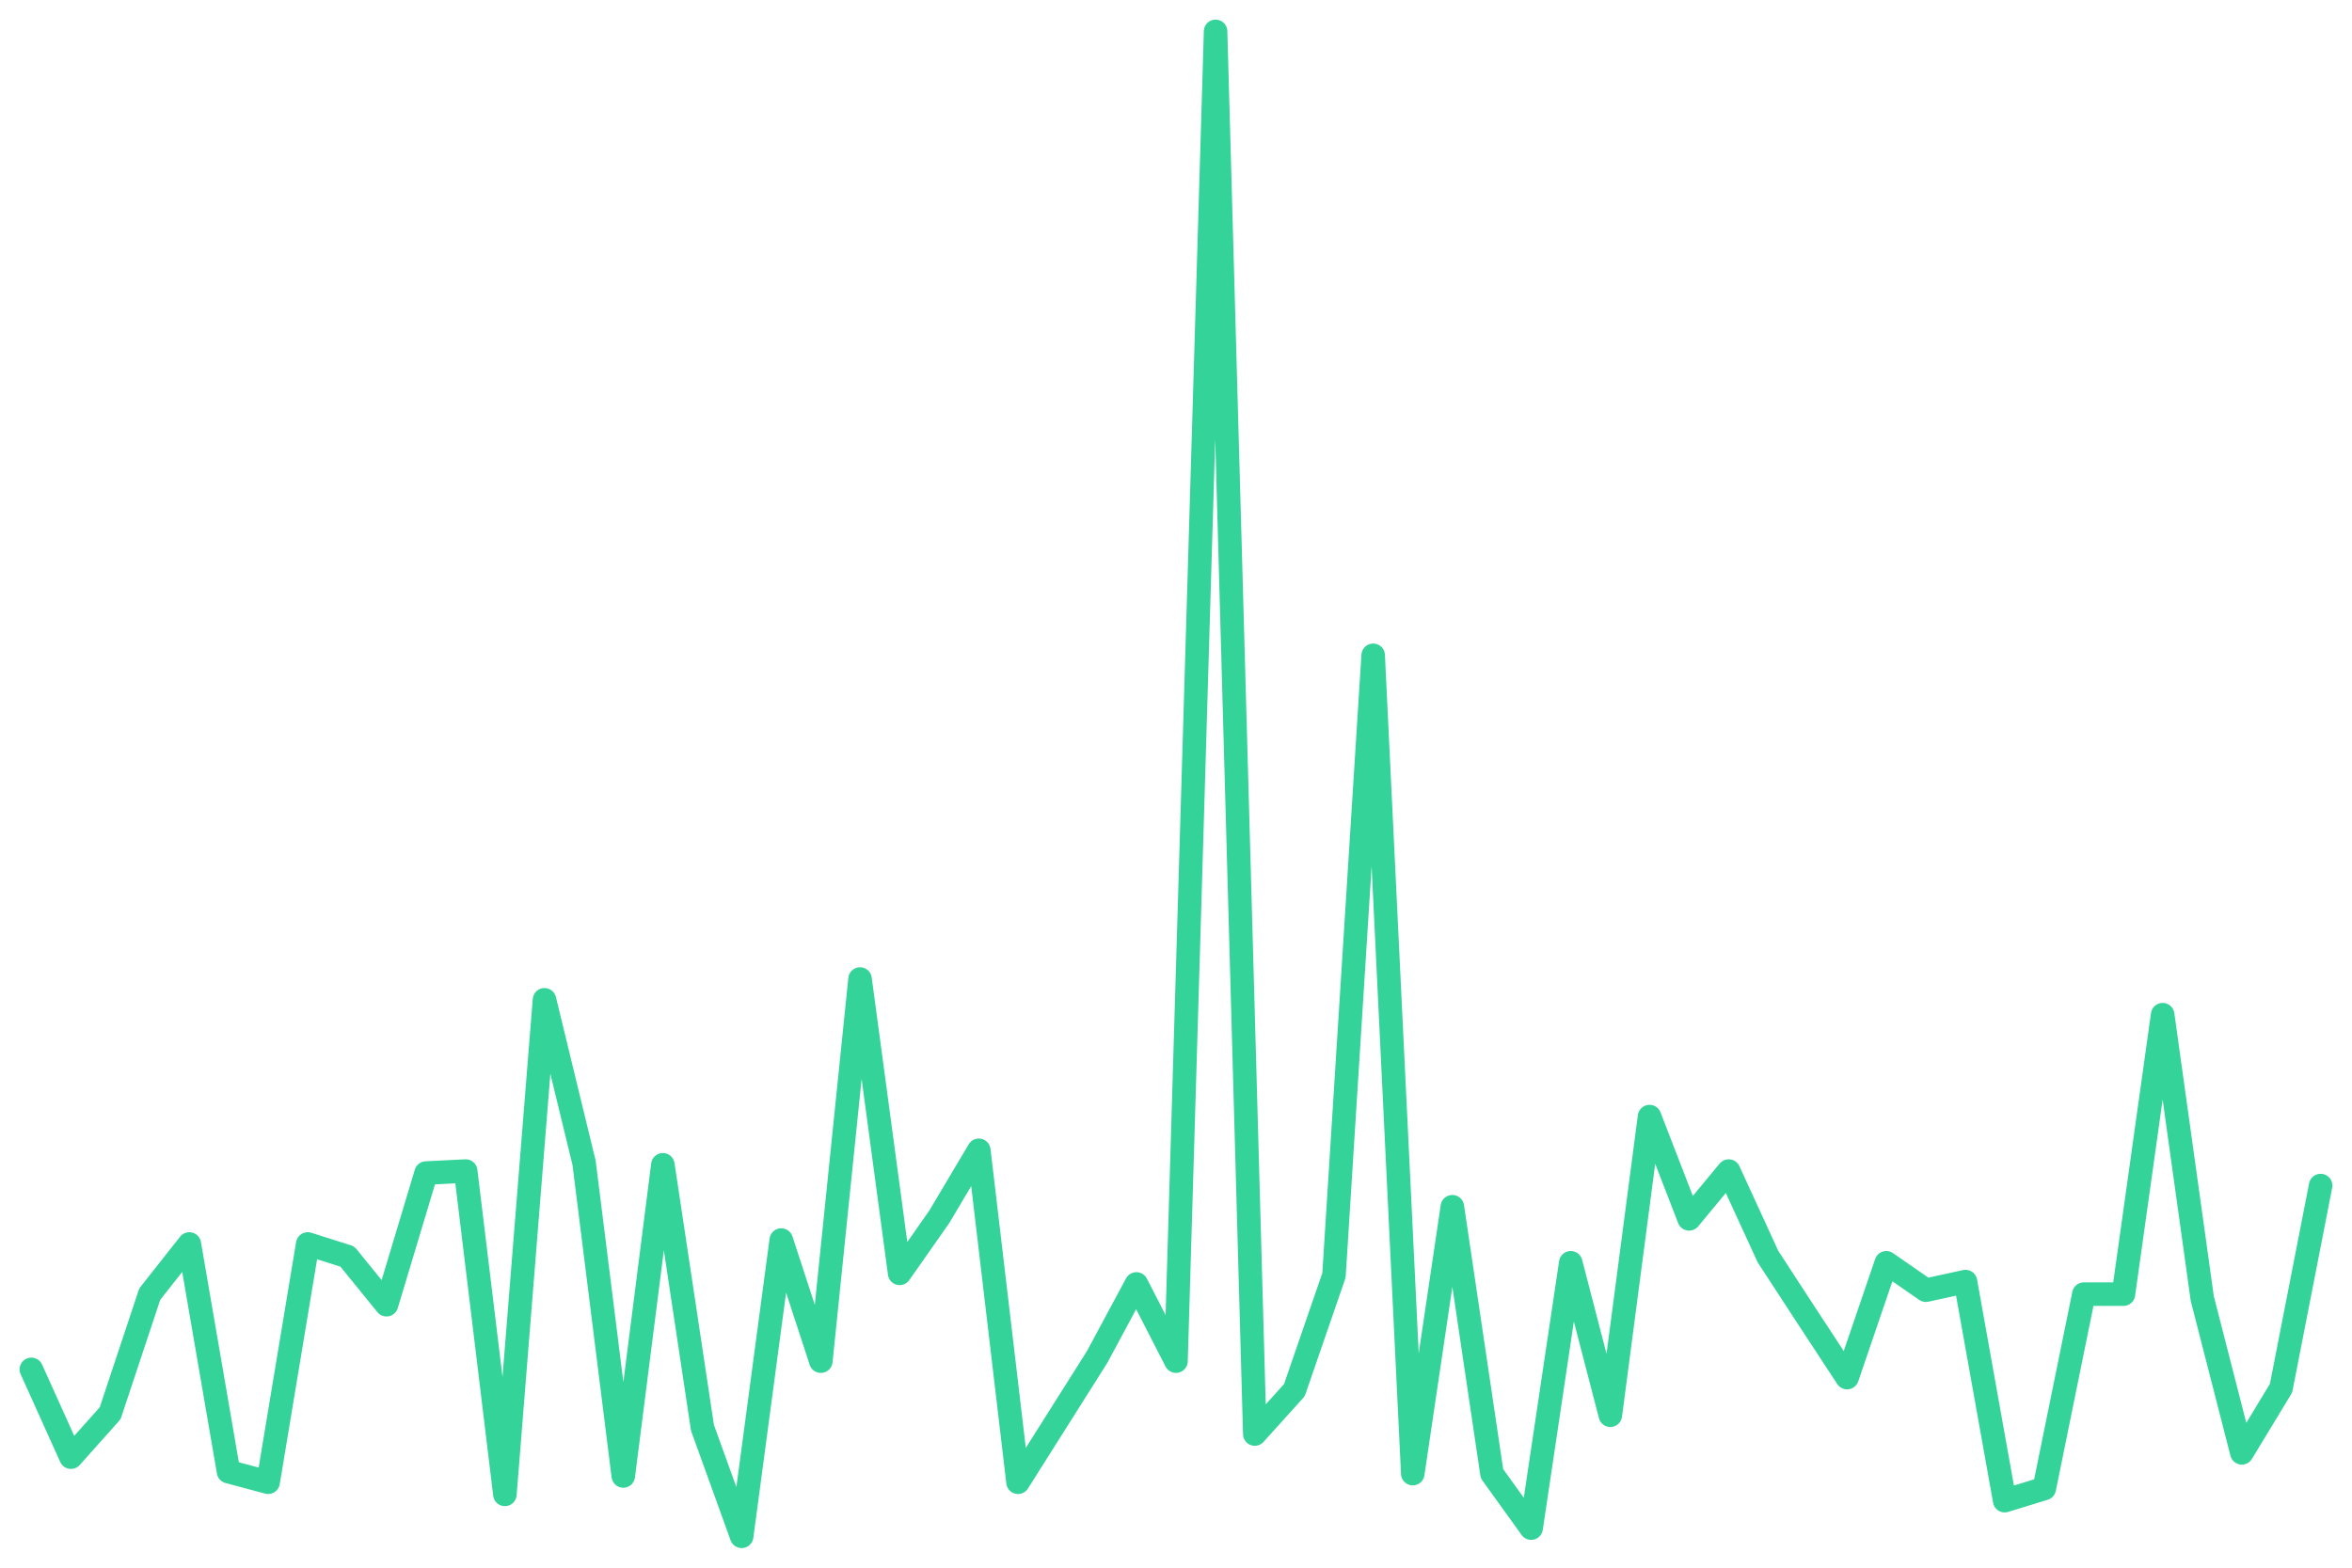
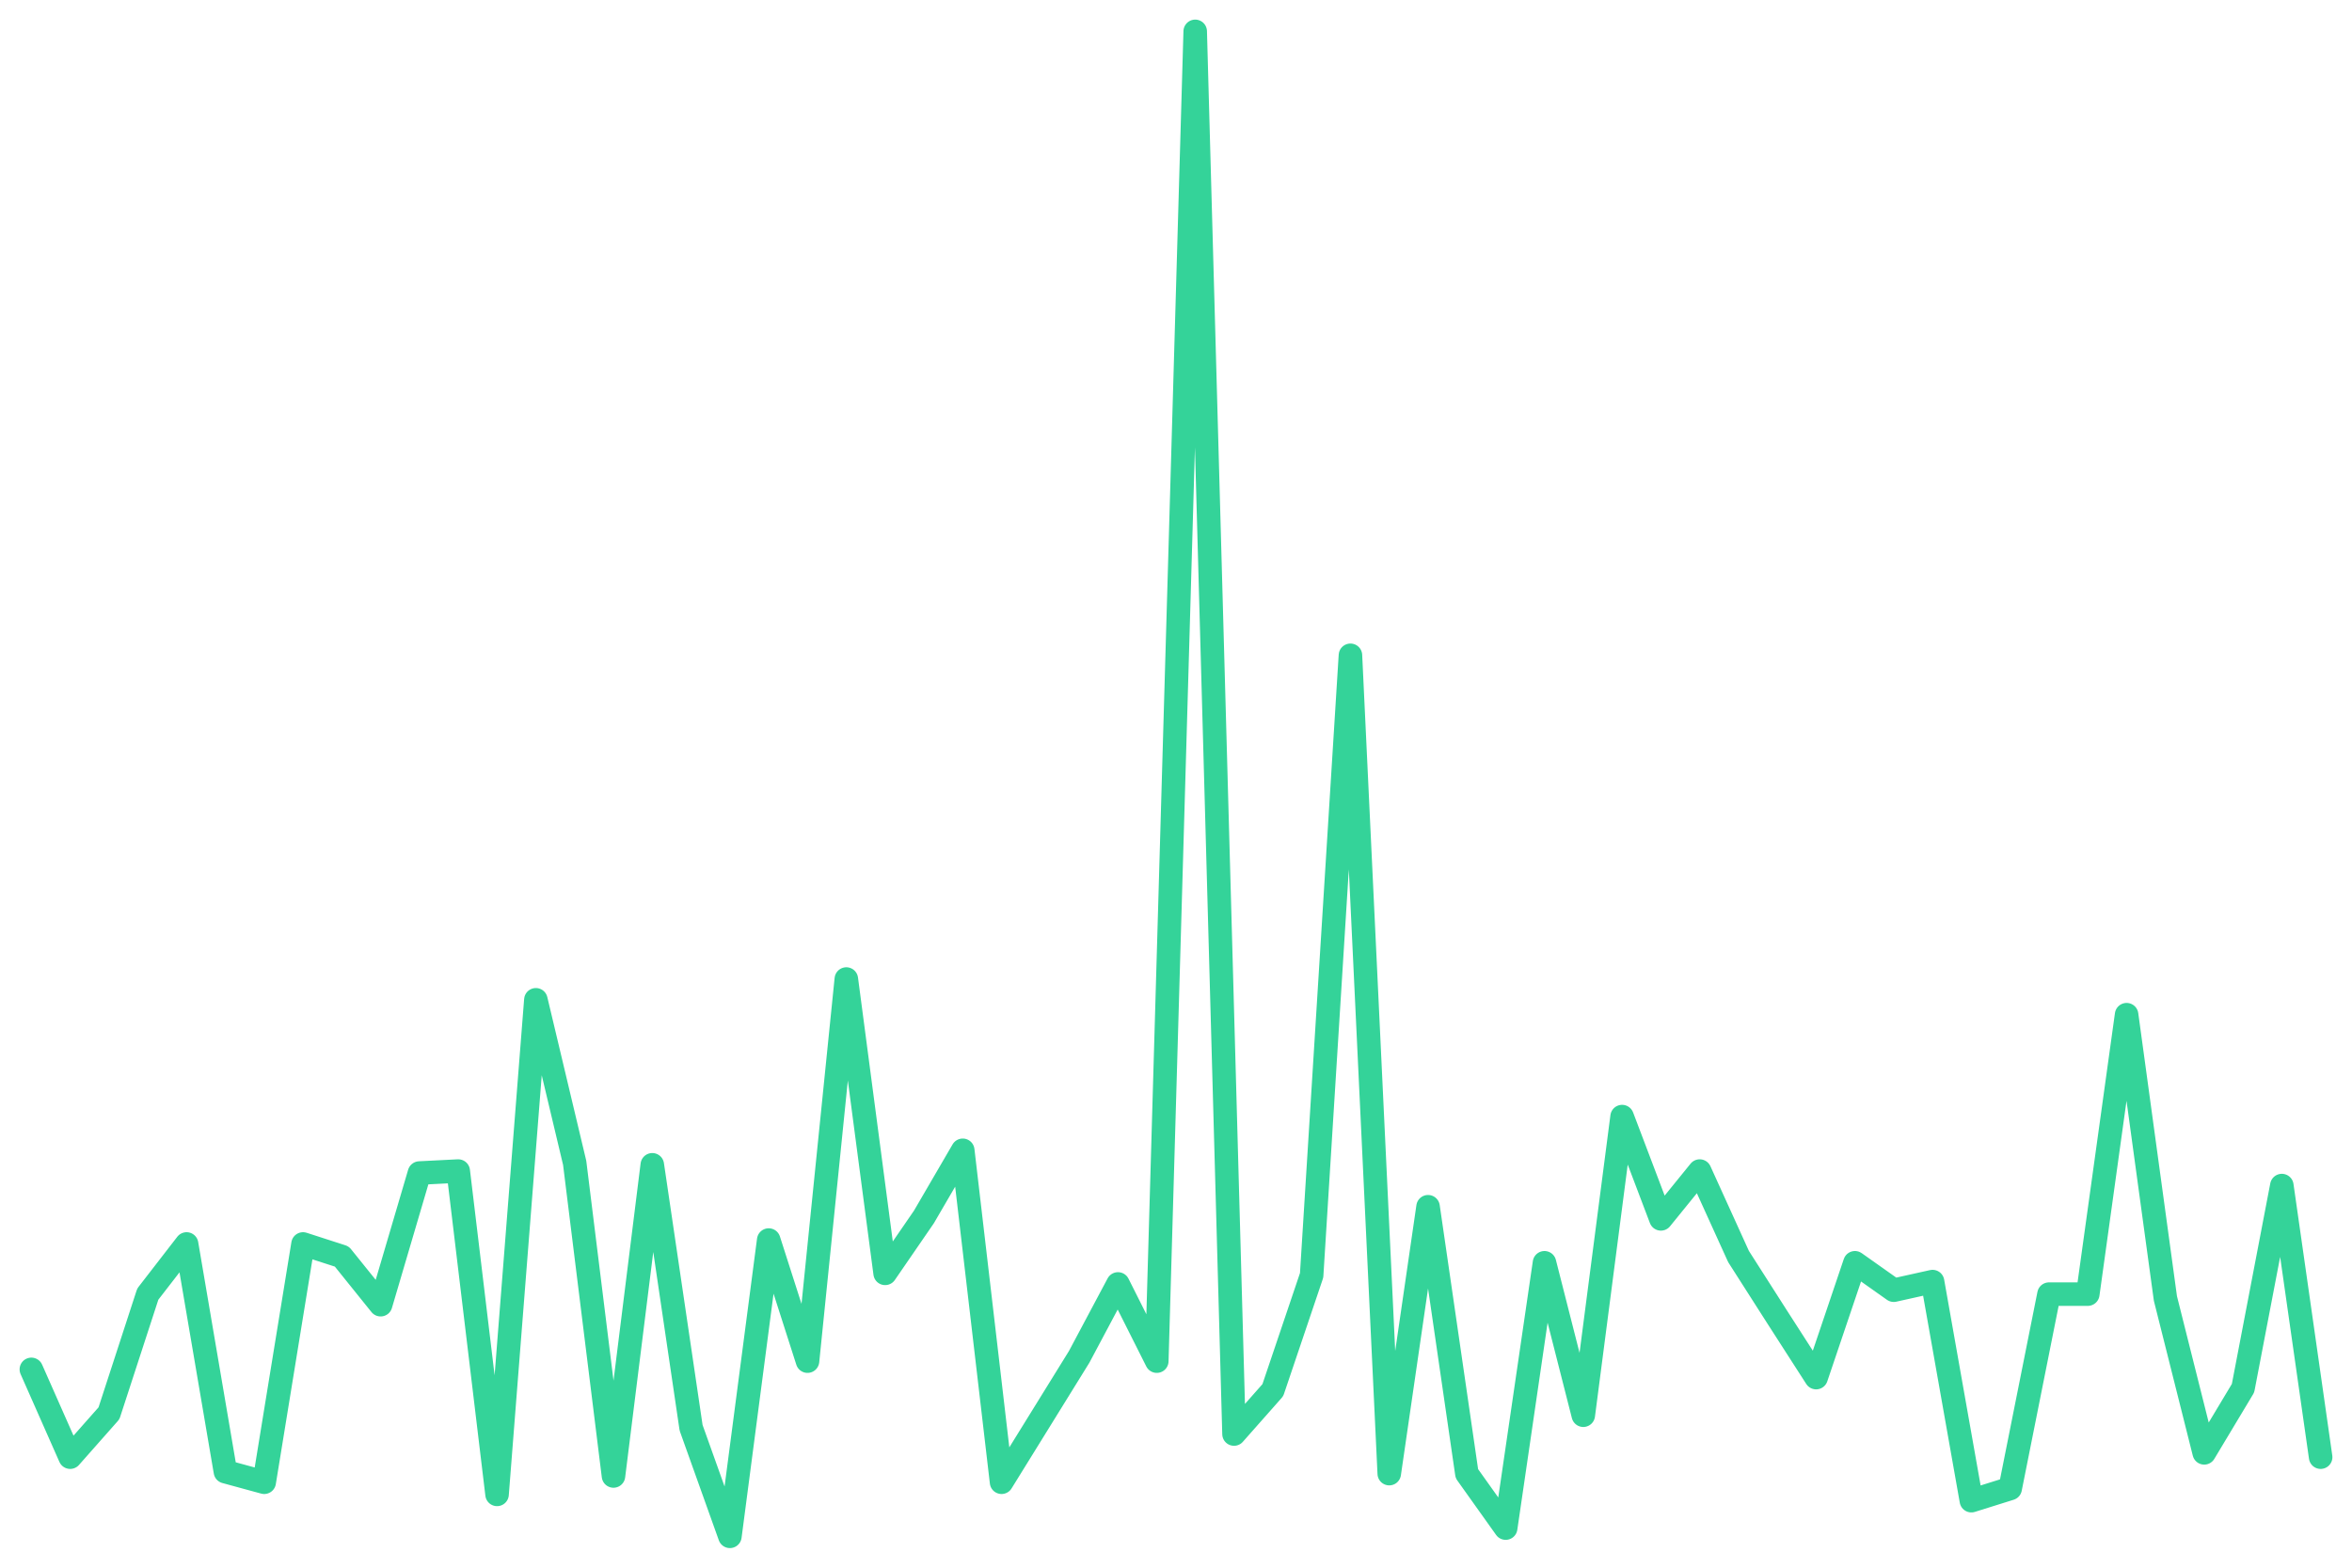
<svg xmlns="http://www.w3.org/2000/svg" viewBox="0 0 600 400" width="600" height="400">
-   <polyline fill="none" stroke="#34d399" stroke-width="6" stroke-linejoin="round" stroke-linecap="round" points="8.0,349.4 18.1,371.8 28.1,360.6 38.2,330.2 48.3,317.4 58.3,375.5 68.4,378.2 78.5,317.4 88.6,320.6 98.6,332.9 108.7,299.3 118.8,298.8 128.8,381.3 138.9,255.1 149.0,296.7 159.0,376.6 169.1,297.2 179.2,364.3 189.2,392.0 199.3,316.4 209.4,347.3 219.4,249.8 229.5,324.9 239.6,310.5 249.7,293.5 259.7,378.2 269.8,362.2 279.9,346.2 289.9,327.6 300.0,347.3 310.1,8.0 320.1,365.9 330.2,354.7 340.3,325.4 350.3,167.2 360.4,376.0 370.5,307.9 380.6,376.0 390.6,389.9 400.7,322.2 410.8,361.1 420.8,284.9 430.9,311.0 441.0,298.8 451.0,320.6 461.1,336.1 471.2,351.5 481.2,322.2 491.3,329.2 501.4,327.0 511.4,382.9 521.5,379.8 531.6,330.2 541.7,330.2 551.7,258.9 561.8,331.3 571.9,370.7 581.9,354.2 592.0,302.5" />
+   <polyline fill="none" stroke="#34d399" stroke-width="6" stroke-linejoin="round" stroke-linecap="round" points="8.0,349.4 17.9,371.8 27.8,360.6 37.7,330.2 47.6,317.4 57.5,375.5 67.4,378.2 77.3,317.4 87.2,320.6 97.1,332.9 107.0,299.3 116.9,298.8 126.8,381.3 136.7,255.1 146.6,296.7 156.5,376.6 166.4,297.2 176.3,364.3 186.2,392.0 196.1,316.4 206.0,347.3 215.9,249.8 225.8,324.9 235.7,310.5 245.6,293.5 255.5,378.2 265.4,362.2 275.3,346.2 285.2,327.6 295.1,347.3 304.9,8.0 314.8,365.9 324.7,354.7 334.6,325.4 344.5,167.2 354.4,376.0 364.3,307.9 374.2,376.0 384.1,389.9 394.0,322.2 403.9,361.1 413.8,284.9 423.7,311.0 433.6,298.8 443.5,320.6 453.4,336.1 463.3,351.5 473.2,322.2 483.1,329.2 493.0,327.0 502.9,382.9 512.8,379.8 522.7,330.2 532.6,330.2 542.5,258.9 552.4,331.3 562.3,370.7 572.2,354.2 582.1,302.5 592.0,371.8" />
</svg>
